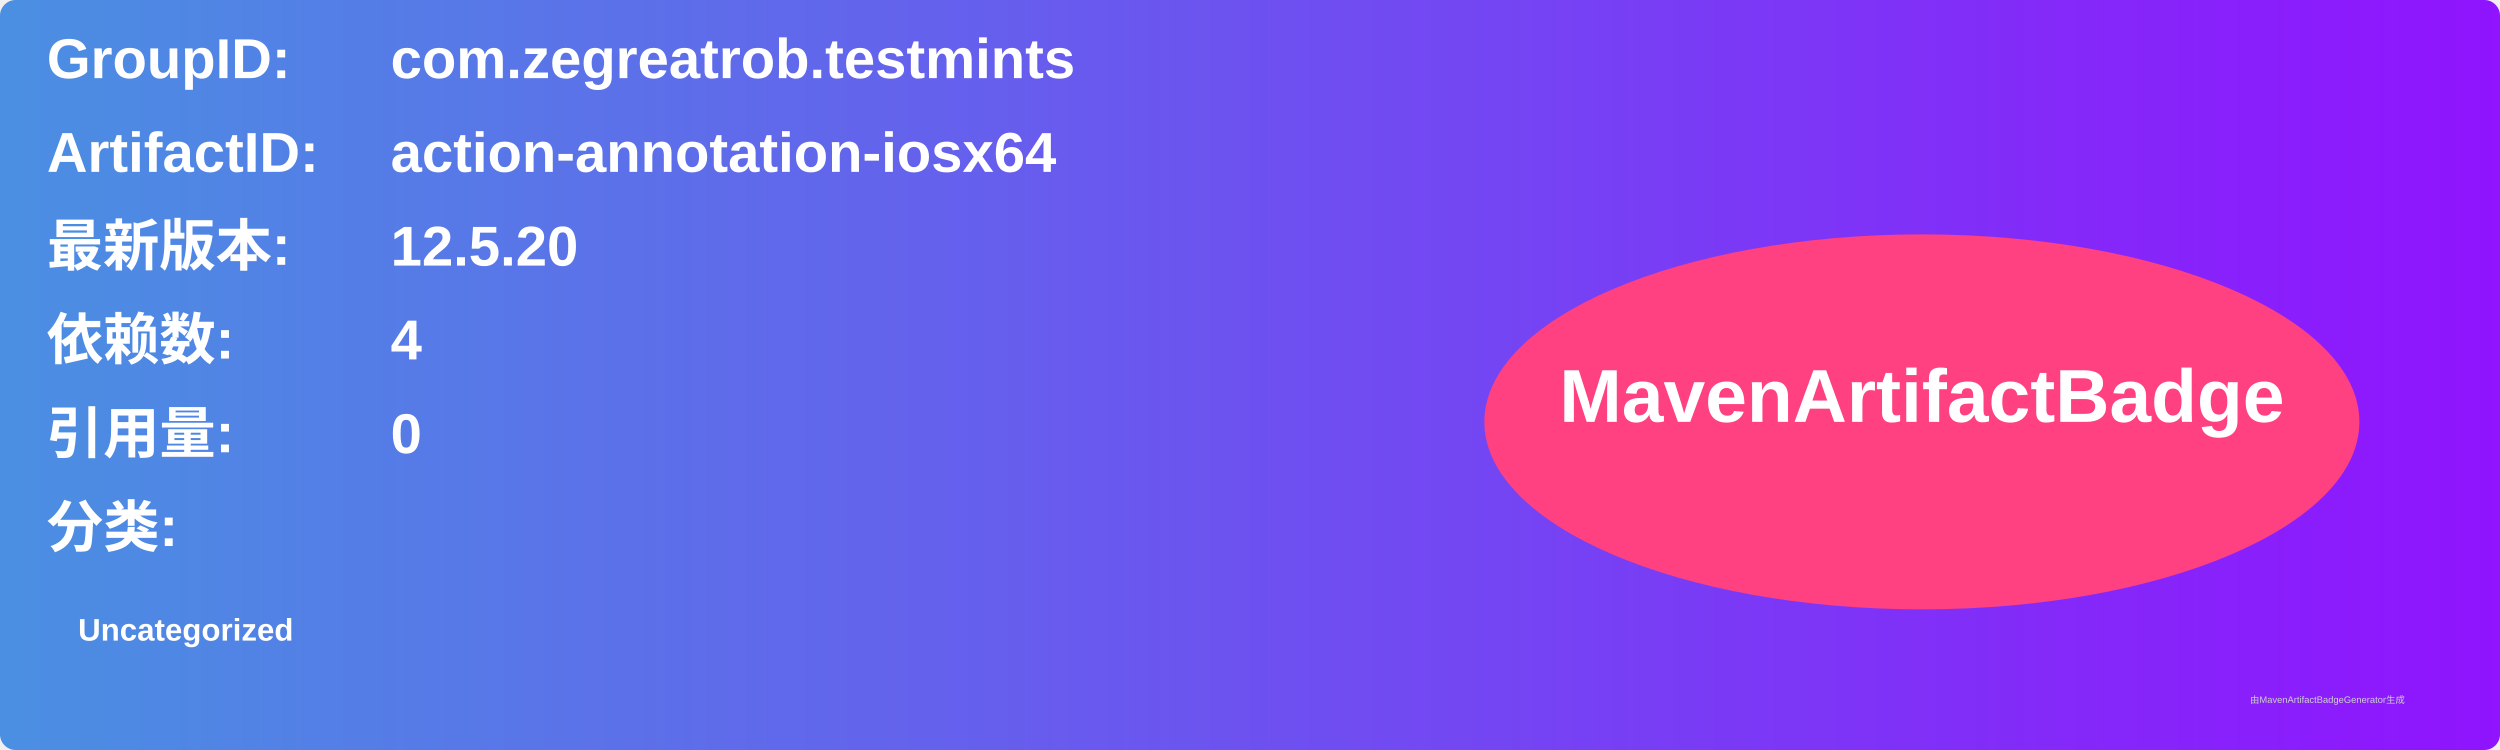
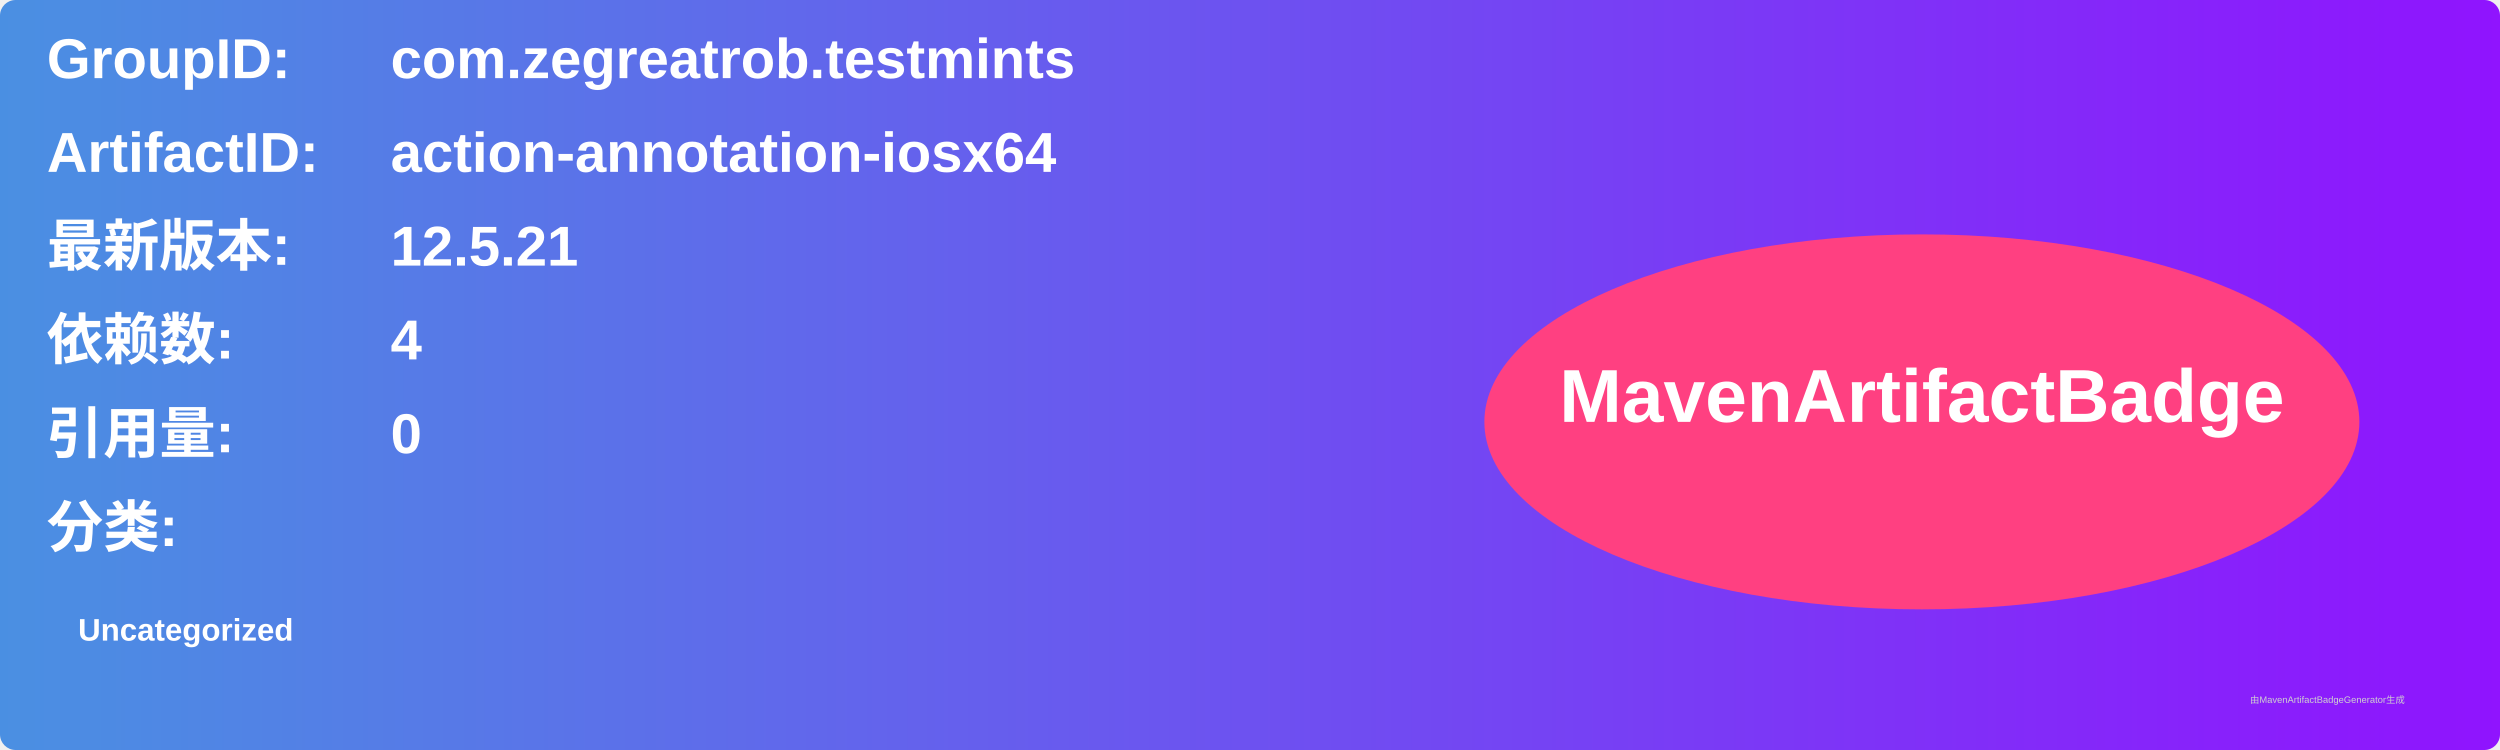
<svg xmlns="http://www.w3.org/2000/svg" width="800" height="240" viewBox="0 0 800 240">
  <linearGradient id="grad" x1="0%" y1="0%" x2="100%" y2="0%">
    <stop offset="0%" stop-color="#4a90e2" />
    <stop offset="100%" stop-color="#9013fe" />
  </linearGradient>
  <rect width="100%" height="100%" rx="5" ry="5" fill="url(#grad)" />
  <g transform="translate(15, 15)">
    <text x="0" y="10" font-family="Arial" font-size="18" fill="white" font-weight="bold" width="260">GroupID:</text>
    <text x="110" y="10" font-family="Arial" font-size="18" fill="white" font-weight="bold" width="460">com.zegreatrob.testmints</text>
    <text x="0" y="40" font-family="Arial" font-size="18" fill="white" font-weight="bold" width="260">ArtifactID:</text>
    <text x="110" y="40" font-family="Arial" font-size="18" fill="white" font-weight="bold" width="460">action-annotation-iosx64</text>
    <text x="0" y="70" font-family="Arial" font-size="18" fill="white" font-weight="bold">最新版本:</text>
    <text x="110" y="70" font-family="Arial" font-size="18" fill="white" font-weight="bold">
-       <tspan font-weight="bold">12.5.20</tspan>
+       <tspan font-weight="bold">12.5.21</tspan>
    </text>
    <text x="0" y="100" font-family="Arial" font-size="18" fill="white" font-weight="bold">依赖数: </text>
    <text x="110" y="100" font-family="Arial" font-size="18" fill="white">
      <tspan font-weight="bold">4</tspan>
    </text>
    <text x="0" y="130" font-family="Arial" font-size="18" fill="white" font-weight="bold">引用量: </text>
    <text x="110" y="130" font-family="Arial" font-size="18" fill="white">
      <tspan font-weight="bold">0</tspan>
    </text>
    <text x="0" y="160" font-family="Arial" font-size="18" fill="white" font-weight="bold">分类:</text>
    <text x="10" y="190" font-family="Arial" font-size="10" fill="white">
      <tspan font-weight="bold">Uncategorized</tspan>
    </text>
    <ellipse cx="600" cy="120" rx="140" ry="60" fill="#ff4081" />
    <text x="600" y="120" text-anchor="middle" font-family="Arial" font-size="24" fill="white" font-weight="bold">MavenArtifactBadge</text>
  </g>
  <text x="720" y="225" font-family="Arial" font-size="3" fill="#d0d0d0">由MavenArtifactBadgeGenerator生成</text>
</svg>
